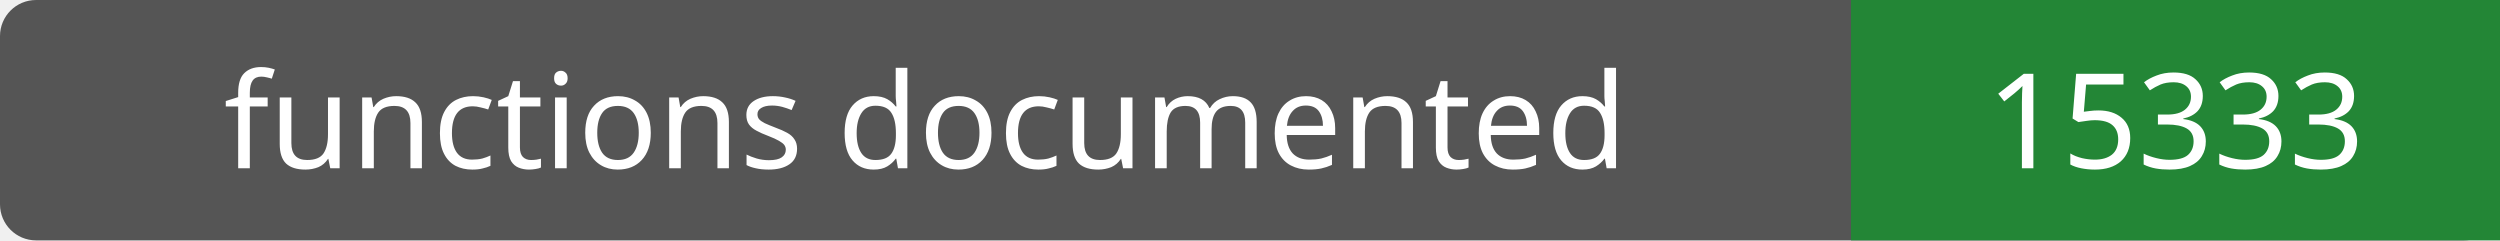
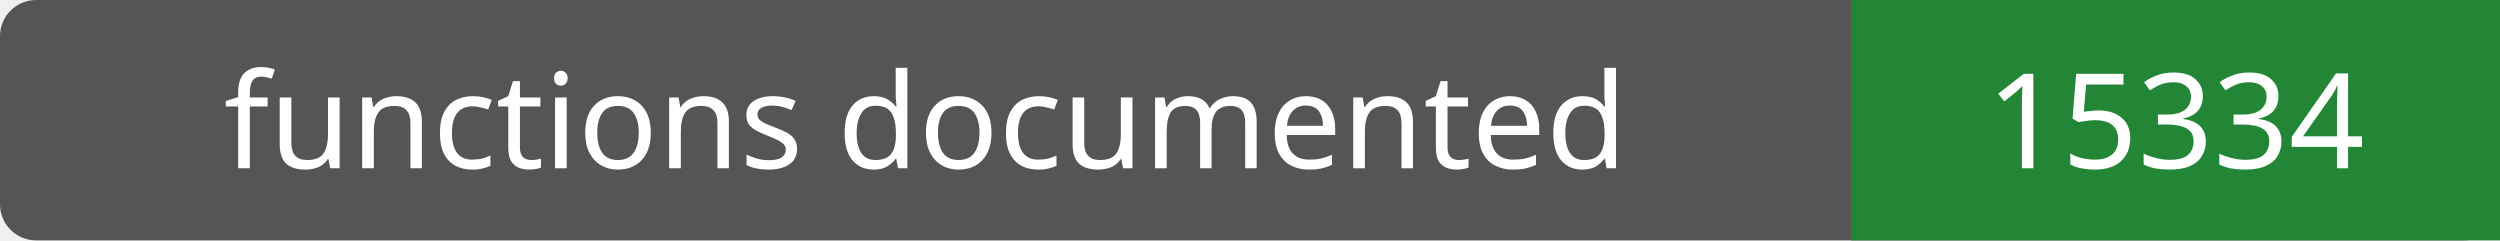
- <svg xmlns="http://www.w3.org/2000/svg" width="208" height="20" role="img" aria-label="functions documented: 15333">
+ <svg xmlns="http://www.w3.org/2000/svg" width="208" height="20" role="img" aria-label="functions documented: 15334">
  <rect width="208" height="20" rx="3" fill="#555" />
  <path fill="#238636" d="M154 0h54v20H154z" />
  <g fill="#fff" text-anchor="middle" font-family="Verdana,sans-serif" font-size="11">
    <text x="77.0" y="14">functions documented</text>
-     <text x="181.0" y="14">15333</text>
+     <text x="181.0" y="14">15334</text>
  </g>
</svg>
